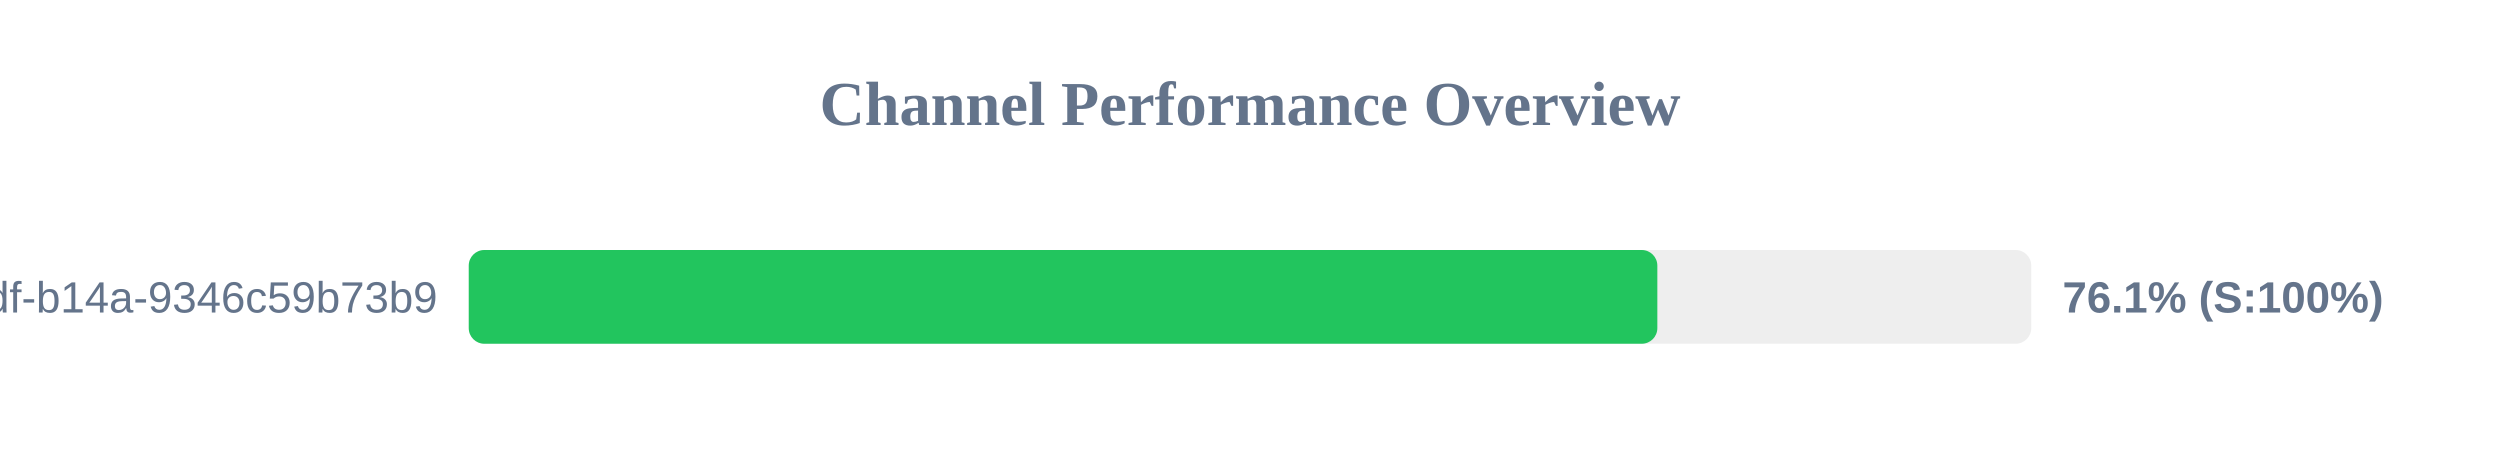
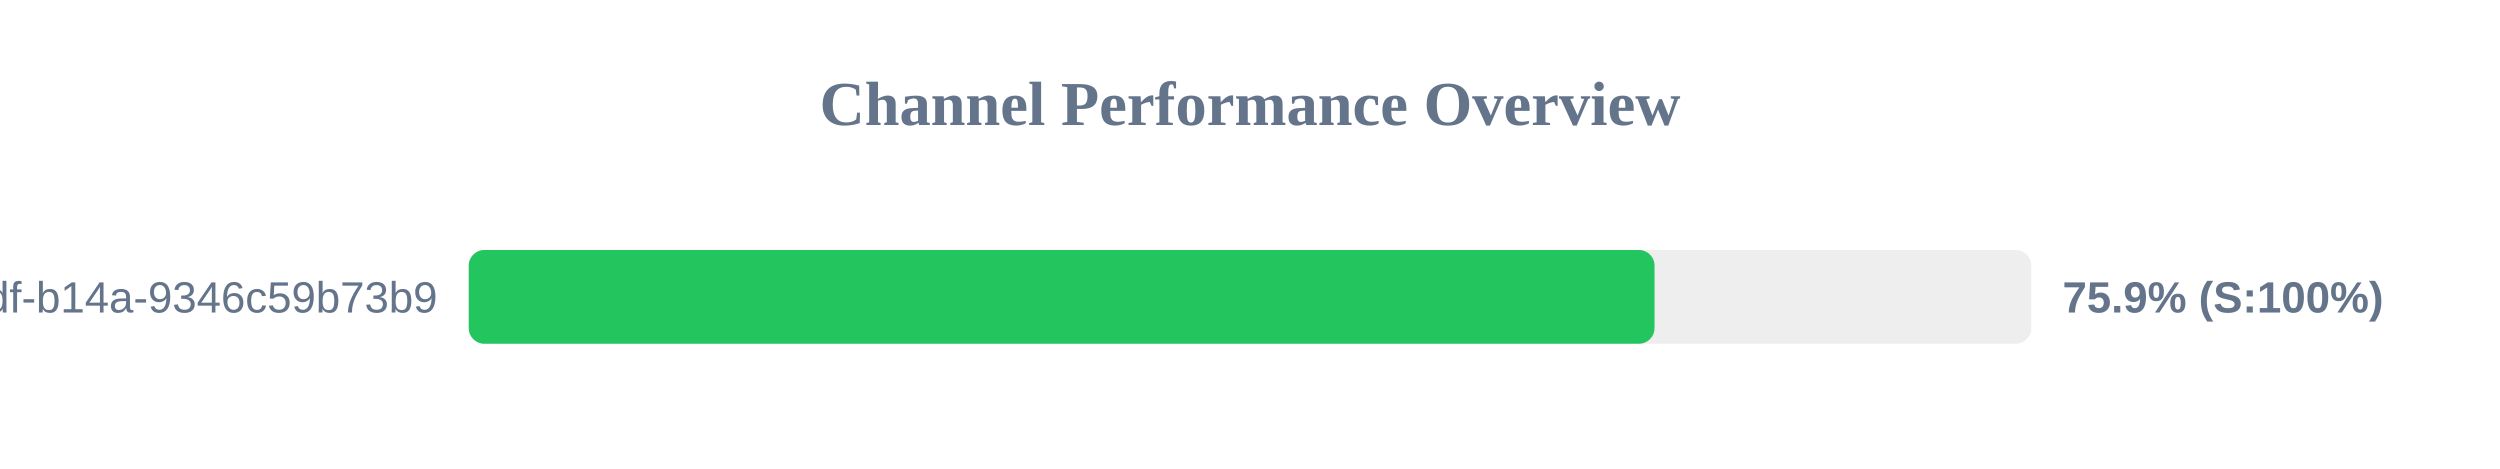
<svg xmlns="http://www.w3.org/2000/svg" width="800" height="150" version="1.1">
  <style>
        .row { font: 14px Arial; fill: #64748b; }
        .score { font: bold 14px Arial; fill: #64748b; }
    </style>
  <text x="400" y="40" text-anchor="middle" font-size="20px" font-weight="bold" fill="#64748b">Channel Performance Overview</text>
  <rect x="150" y="80" width="500" height="30" fill="#eee" rx="5" />
-   <rect x="150" y="80" width="380.35" height="30" fill="#22c55e" rx="5" />
+   <rect x="150" y="80" width="379.45" height="30" fill="#22c55e" rx="5" />
  <text x="140" y="100" text-anchor="end" class="row">?uuid=55ca7a9e-cf90-49df-b14a-9346c59b73b9</text>
-   <text x="660" y="100" text-anchor="start" class="score">76.1% (S:100%)</text>
+   <text x="660" y="100" text-anchor="start" class="score">75.9% (S:100%)</text>
</svg>
